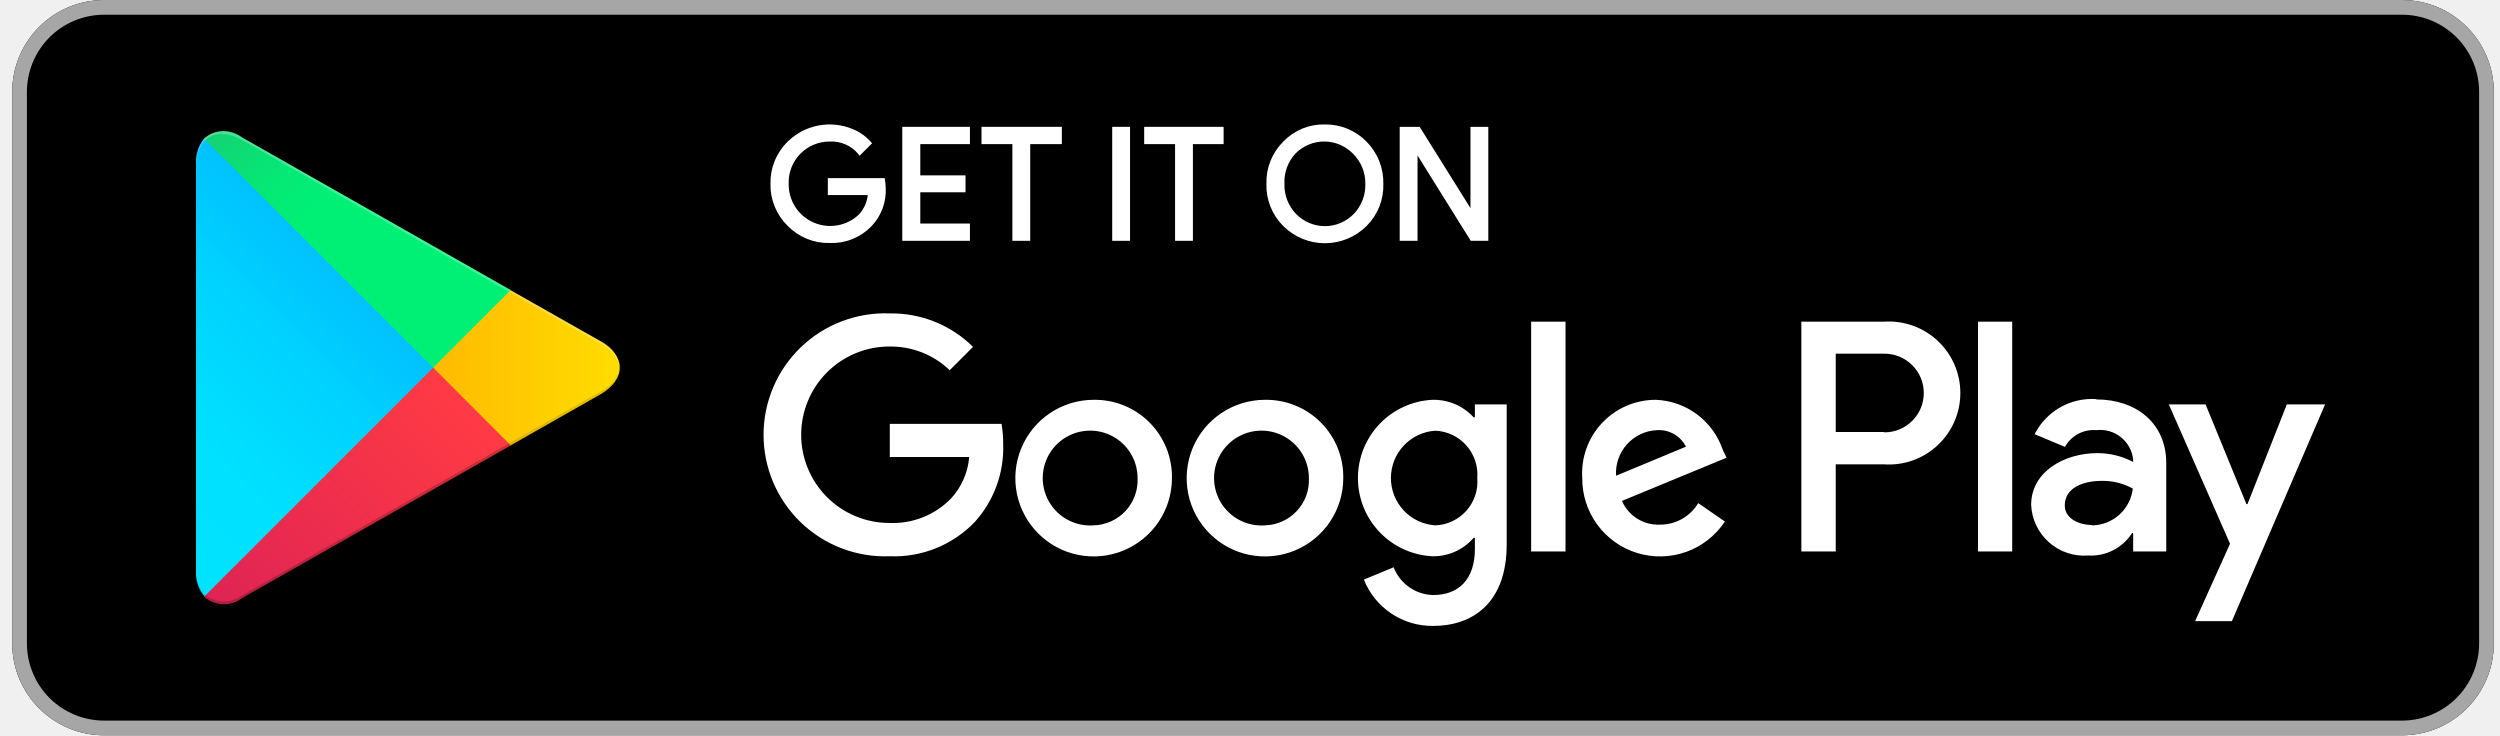
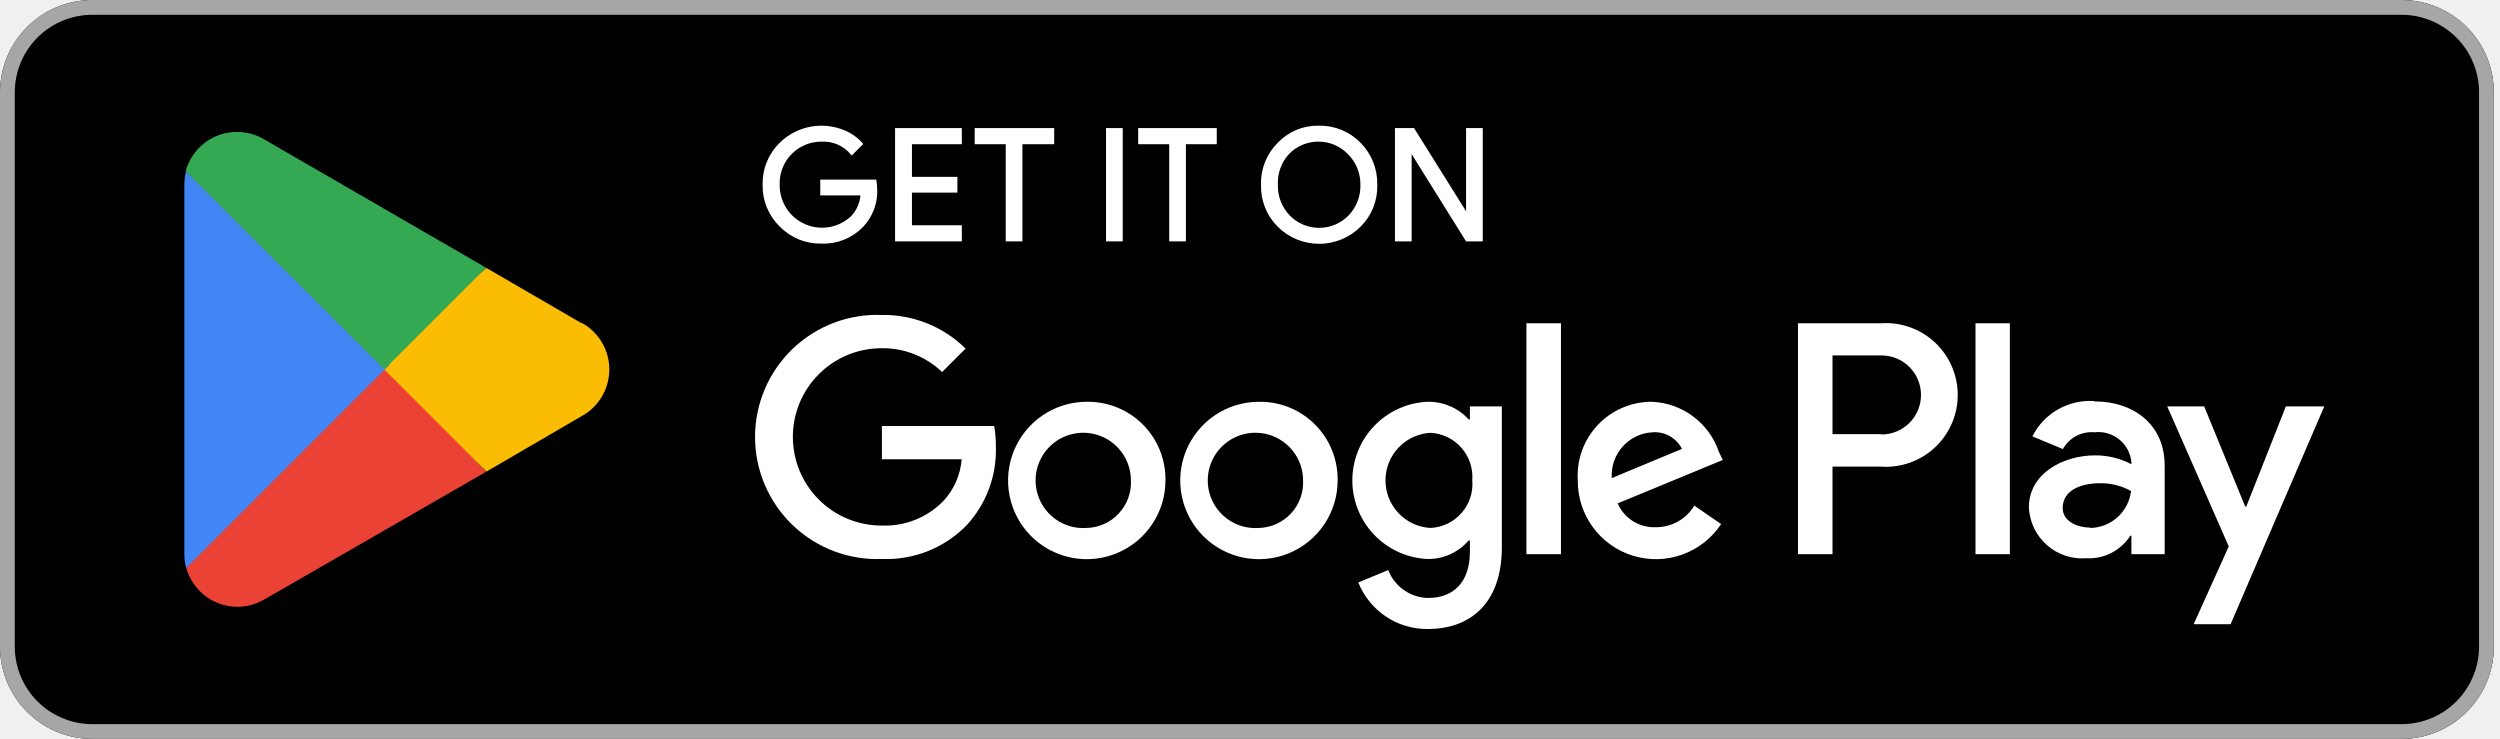
- <svg xmlns="http://www.w3.org/2000/svg" width="136" height="40" viewBox="0 0 136 40" fill="none">
-   <g clip-path="url(#clip0)">
-     <path d="M130.664 0H5.664C2.903 0 0.664 2.239 0.664 5V35C0.664 37.761 2.903 40 5.664 40H130.664C133.425 40 135.664 37.761 135.664 35V5C135.664 2.239 133.425 0 130.664 0Z" fill="black" />
-     <path d="M130.664 0.8C131.778 0.8 132.846 1.242 133.634 2.03C134.422 2.818 134.864 3.886 134.864 5V35C134.864 36.114 134.422 37.182 133.634 37.97C132.846 38.758 131.778 39.2 130.664 39.2H5.664C4.55 39.2 3.482 38.758 2.694 37.97C1.907 37.182 1.464 36.114 1.464 35V5C1.464 3.886 1.907 2.818 2.694 2.03C3.482 1.242 4.55 0.8 5.664 0.8H130.664ZM130.664 0H5.664C4.338 0 3.066 0.527 2.129 1.464C1.191 2.402 0.664 3.674 0.664 5L0.664 35C0.664 36.326 1.191 37.598 2.129 38.535C3.066 39.473 4.338 40 5.664 40H130.664C131.99 40 133.262 39.473 134.2 38.535C135.137 37.598 135.664 36.326 135.664 35V5C135.664 3.674 135.137 2.402 134.2 1.464C133.262 0.527 131.99 0 130.664 0V0Z" fill="#A6A6A6" />
-     <path d="M48.084 10.24C48.101 10.607 48.043 10.973 47.914 11.317C47.785 11.66 47.588 11.975 47.334 12.24C47.05 12.533 46.707 12.763 46.328 12.915C45.949 13.067 45.542 13.136 45.134 13.12C44.724 13.129 44.316 13.054 43.936 12.899C43.556 12.744 43.211 12.513 42.924 12.22C42.628 11.932 42.394 11.587 42.238 11.205C42.081 10.823 42.005 10.413 42.014 10C42.004 9.586 42.079 9.173 42.236 8.79C42.392 8.406 42.627 8.059 42.924 7.77C43.37 7.335 43.934 7.041 44.546 6.925C45.158 6.809 45.791 6.877 46.364 7.12C46.725 7.268 47.046 7.497 47.304 7.79L46.774 8.32C46.576 8.081 46.324 7.891 46.039 7.766C45.755 7.641 45.445 7.584 45.134 7.6C44.822 7.598 44.512 7.66 44.224 7.781C43.936 7.902 43.676 8.08 43.458 8.304C43.241 8.528 43.071 8.794 42.958 9.085C42.846 9.377 42.793 9.688 42.804 10C42.798 10.466 42.929 10.924 43.182 11.315C43.436 11.707 43.799 12.014 44.227 12.199C44.655 12.384 45.128 12.438 45.587 12.355C46.045 12.271 46.469 12.054 46.804 11.73C47.112 11.396 47.293 10.964 47.314 10.51H45.134V9.79H48.044C48.066 9.939 48.08 10.089 48.084 10.24Z" fill="white" stroke="white" stroke-width="0.2" stroke-miterlimit="10" />
-     <path d="M52.664 7.74H49.964V9.64H52.424V10.36H49.964V12.26H52.664V13H49.184V7H52.664V7.74Z" fill="white" stroke="white" stroke-width="0.2" stroke-miterlimit="10" />
-     <path d="M55.944 13H55.174V7.74H53.494V7H57.664V7.74H55.944V13Z" fill="white" stroke="white" stroke-width="0.2" stroke-miterlimit="10" />
-     <path d="M60.604 13V7H61.374V13H60.604Z" fill="white" stroke="white" stroke-width="0.2" stroke-miterlimit="10" />
-     <path d="M64.794 13H64.024V7.74H62.344V7H66.464V7.74H64.794V13Z" fill="white" stroke="white" stroke-width="0.2" stroke-miterlimit="10" />
-     <path d="M74.274 12.22C73.985 12.509 73.642 12.738 73.265 12.895C72.888 13.051 72.483 13.132 72.074 13.132C71.666 13.132 71.261 13.051 70.883 12.895C70.506 12.738 70.163 12.509 69.874 12.22C69.583 11.93 69.355 11.583 69.204 11.201C69.052 10.819 68.981 10.411 68.994 10C68.981 9.589 69.052 9.181 69.204 8.799C69.355 8.417 69.583 8.07 69.874 7.78C70.157 7.483 70.499 7.248 70.878 7.091C71.257 6.935 71.664 6.859 72.074 6.87C72.484 6.864 72.89 6.941 73.268 7.097C73.647 7.254 73.989 7.486 74.274 7.78C74.562 8.072 74.788 8.42 74.939 8.801C75.09 9.182 75.163 9.59 75.154 10C75.167 10.411 75.096 10.819 74.945 11.201C74.793 11.583 74.565 11.93 74.274 12.22ZM70.444 11.72C70.657 11.936 70.911 12.107 71.191 12.224C71.471 12.341 71.771 12.402 72.074 12.402C72.377 12.402 72.678 12.341 72.958 12.224C73.237 12.107 73.491 11.936 73.704 11.72C73.926 11.493 74.099 11.224 74.214 10.928C74.329 10.633 74.384 10.317 74.374 10C74.379 9.68 74.318 9.363 74.196 9.067C74.074 8.771 73.893 8.504 73.664 8.28C73.451 8.064 73.197 7.893 72.918 7.776C72.638 7.659 72.338 7.598 72.034 7.598C71.731 7.598 71.431 7.659 71.151 7.776C70.871 7.893 70.617 8.064 70.404 8.28C70.19 8.51 70.024 8.781 69.915 9.076C69.807 9.372 69.759 9.686 69.774 10C69.765 10.317 69.819 10.633 69.934 10.928C70.049 11.224 70.223 11.493 70.444 11.72Z" fill="white" stroke="white" stroke-width="0.2" stroke-miterlimit="10" />
-     <path d="M76.244 13V7H77.174L80.094 11.67V10.51V7H80.864V13H80.064L77.014 8.11V9.26V13H76.244Z" fill="white" stroke="white" stroke-width="0.2" stroke-miterlimit="10" />
-     <path d="M68.804 21.75C67.962 21.752 67.139 22.004 66.439 22.474C65.74 22.943 65.195 23.61 64.875 24.389C64.554 25.168 64.472 26.025 64.638 26.851C64.804 27.677 65.212 28.435 65.809 29.029C66.406 29.624 67.166 30.028 67.993 30.19C68.82 30.352 69.676 30.266 70.454 29.942C71.231 29.618 71.895 29.07 72.362 28.368C72.828 27.667 73.076 26.843 73.074 26C73.082 25.438 72.977 24.88 72.765 24.359C72.553 23.839 72.239 23.366 71.84 22.97C71.442 22.573 70.968 22.261 70.446 22.051C69.925 21.842 69.366 21.739 68.804 21.75ZM68.804 28.58C68.288 28.616 67.772 28.496 67.325 28.235C66.878 27.975 66.519 27.586 66.296 27.119C66.073 26.651 65.996 26.128 66.074 25.616C66.152 25.104 66.382 24.628 66.735 24.249C67.088 23.87 67.546 23.606 68.051 23.491C68.556 23.376 69.083 23.415 69.565 23.604C70.047 23.793 70.461 24.122 70.754 24.55C71.046 24.977 71.203 25.482 71.204 26C71.22 26.328 71.171 26.656 71.058 26.964C70.945 27.273 70.772 27.556 70.548 27.796C70.325 28.037 70.055 28.23 69.755 28.364C69.456 28.499 69.132 28.572 68.804 28.58ZM59.484 21.75C58.642 21.752 57.819 22.004 57.119 22.474C56.42 22.943 55.875 23.61 55.555 24.389C55.234 25.168 55.152 26.025 55.318 26.851C55.484 27.677 55.892 28.435 56.489 29.029C57.086 29.624 57.846 30.028 58.673 30.19C59.5 30.352 60.356 30.266 61.134 29.942C61.911 29.618 62.575 29.07 63.042 28.368C63.508 27.667 63.756 26.843 63.754 26C63.762 25.438 63.657 24.88 63.445 24.359C63.233 23.839 62.919 23.366 62.52 22.97C62.122 22.573 61.648 22.261 61.126 22.051C60.605 21.842 60.046 21.739 59.484 21.75ZM59.484 28.58C58.968 28.616 58.452 28.496 58.005 28.235C57.558 27.975 57.199 27.586 56.976 27.119C56.753 26.651 56.676 26.128 56.754 25.616C56.832 25.104 57.062 24.628 57.415 24.249C57.768 23.87 58.226 23.606 58.731 23.491C59.236 23.376 59.763 23.415 60.245 23.604C60.727 23.793 61.141 24.122 61.434 24.55C61.726 24.977 61.883 25.482 61.884 26C61.9 26.328 61.85 26.656 61.738 26.964C61.625 27.273 61.452 27.556 61.228 27.796C61.005 28.037 60.735 28.23 60.435 28.364C60.136 28.499 59.812 28.572 59.484 28.58ZM48.404 23.06V24.86H52.724C52.656 25.708 52.304 26.508 51.724 27.13C51.291 27.572 50.77 27.917 50.194 28.145C49.619 28.372 49.002 28.476 48.384 28.45C47.111 28.45 45.89 27.944 44.99 27.044C44.09 26.144 43.584 24.923 43.584 23.65C43.584 22.377 44.09 21.156 44.99 20.256C45.89 19.356 47.111 18.85 48.384 18.85C49.605 18.832 50.783 19.295 51.664 20.14L52.934 18.87C52.338 18.28 51.63 17.816 50.853 17.503C50.075 17.191 49.242 17.037 48.404 17.05C47.515 17.015 46.628 17.161 45.797 17.477C44.965 17.793 44.206 18.274 43.565 18.891C42.924 19.508 42.414 20.248 42.065 21.066C41.717 21.885 41.537 22.765 41.537 23.655C41.537 24.545 41.717 25.425 42.065 26.244C42.414 27.062 42.924 27.802 43.565 28.419C44.206 29.036 44.965 29.517 45.797 29.833C46.628 30.149 47.515 30.295 48.404 30.26C49.26 30.294 50.113 30.147 50.907 29.828C51.702 29.509 52.42 29.026 53.014 28.41C54.064 27.256 54.624 25.739 54.574 24.18C54.578 23.805 54.548 23.43 54.484 23.06H48.404ZM93.714 24.46C93.453 23.693 92.966 23.023 92.316 22.539C91.666 22.055 90.884 21.78 90.074 21.75C89.527 21.749 88.986 21.86 88.483 22.076C87.981 22.293 87.528 22.61 87.153 23.009C86.779 23.407 86.489 23.878 86.304 24.392C86.118 24.907 86.04 25.454 86.074 26C86.066 26.913 86.353 27.804 86.892 28.54C87.432 29.277 88.195 29.819 89.068 30.085C89.942 30.352 90.877 30.329 91.736 30.02C92.595 29.711 93.331 29.132 93.834 28.37L92.384 27.37C92.168 27.73 91.861 28.028 91.495 28.233C91.128 28.438 90.714 28.544 90.294 28.54C89.861 28.558 89.432 28.444 89.064 28.214C88.697 27.984 88.407 27.648 88.234 27.25L93.924 24.9L93.714 24.46ZM87.914 25.88C87.894 25.57 87.936 25.259 88.038 24.965C88.139 24.672 88.299 24.401 88.507 24.17C88.714 23.939 88.966 23.752 89.248 23.62C89.529 23.487 89.834 23.413 90.144 23.4C90.465 23.38 90.785 23.454 91.064 23.614C91.344 23.774 91.57 24.012 91.714 24.3L87.914 25.88ZM83.294 30H85.164V17.5H83.294V30ZM80.234 22.7H80.164C79.88 22.391 79.533 22.146 79.147 21.982C78.761 21.819 78.344 21.739 77.924 21.75C76.831 21.803 75.801 22.274 75.046 23.067C74.291 23.859 73.871 24.911 73.871 26.005C73.871 27.099 74.291 28.151 75.046 28.943C75.801 29.736 76.831 30.207 77.924 30.26C78.348 30.268 78.769 30.183 79.156 30.01C79.543 29.838 79.887 29.581 80.164 29.26H80.234V29.87C80.234 31.5 79.364 32.37 77.964 32.37C77.496 32.36 77.042 32.211 76.66 31.942C76.277 31.673 75.983 31.297 75.814 30.86L74.194 31.53C74.494 32.282 75.014 32.926 75.688 33.376C76.361 33.826 77.155 34.061 77.964 34.05C80.154 34.05 81.964 32.76 81.964 29.62V22H80.234V22.7ZM78.084 28.58C77.429 28.539 76.814 28.25 76.365 27.772C75.915 27.293 75.665 26.662 75.665 26.005C75.665 25.349 75.915 24.717 76.365 24.238C76.814 23.76 77.429 23.471 78.084 23.43C78.404 23.444 78.719 23.522 79.008 23.66C79.297 23.797 79.556 23.992 79.769 24.232C79.982 24.471 80.144 24.752 80.246 25.055C80.349 25.359 80.389 25.68 80.364 26C80.391 26.321 80.353 26.644 80.252 26.949C80.151 27.255 79.989 27.537 79.776 27.778C79.563 28.019 79.303 28.214 79.012 28.352C78.722 28.49 78.406 28.568 78.084 28.58ZM102.474 17.5H97.994V30H99.864V25.26H102.474C103.007 25.298 103.542 25.226 104.046 25.049C104.55 24.871 105.012 24.591 105.403 24.227C105.794 23.863 106.106 23.423 106.32 22.933C106.533 22.443 106.643 21.914 106.643 21.38C106.643 20.846 106.533 20.317 106.32 19.827C106.106 19.337 105.794 18.897 105.403 18.532C105.012 18.169 104.55 17.889 104.046 17.711C103.542 17.534 103.007 17.462 102.474 17.5ZM102.474 23.5H99.864V19.24H102.514C103.082 19.24 103.626 19.465 104.027 19.867C104.429 20.268 104.654 20.812 104.654 21.38C104.654 21.948 104.429 22.492 104.027 22.893C103.626 23.295 103.082 23.52 102.514 23.52L102.474 23.5ZM114.014 21.71C113.333 21.668 112.655 21.827 112.063 22.166C111.471 22.506 110.992 23.011 110.684 23.62L112.334 24.31C112.501 24.009 112.751 23.764 113.055 23.602C113.358 23.441 113.702 23.37 114.044 23.4C114.282 23.372 114.522 23.392 114.752 23.458C114.981 23.525 115.196 23.636 115.382 23.786C115.568 23.936 115.722 24.121 115.836 24.331C115.95 24.541 116.021 24.772 116.044 25.01V25.13C115.443 24.814 114.774 24.649 114.094 24.65C112.314 24.65 110.494 25.65 110.494 27.47C110.512 27.857 110.607 28.236 110.774 28.586C110.941 28.935 111.177 29.247 111.467 29.504C111.757 29.76 112.096 29.956 112.463 30.079C112.83 30.202 113.218 30.25 113.604 30.22C114.073 30.246 114.541 30.147 114.959 29.932C115.378 29.718 115.731 29.396 115.984 29H116.044V30H117.844V25.19C117.844 23 116.184 21.73 114.054 21.73L114.014 21.71ZM113.784 28.56C113.174 28.56 112.324 28.25 112.324 27.5C112.324 26.5 113.384 26.16 114.324 26.16C114.918 26.145 115.505 26.29 116.024 26.58C115.961 27.123 115.704 27.625 115.299 27.993C114.895 28.36 114.371 28.569 113.824 28.58L113.784 28.56ZM124.404 22L122.264 27.42H122.204L119.984 22H117.984L121.314 29.58L119.414 33.79H121.414L126.484 22H124.404ZM107.604 30H109.464V17.5H107.604V30Z" fill="white" />
-     <path d="M11.104 7.54C10.786 7.934 10.628 8.434 10.664 8.94V31.06C10.63 31.57 10.799 32.074 11.134 32.46L11.204 32.54L23.564 20.15V19.85L11.174 7.47L11.104 7.54Z" fill="url(#paint0_linear)" />
-     <path d="M27.664 24.28L23.564 20.15V19.85L27.664 15.72L27.754 15.78L32.664 18.56C34.064 19.35 34.064 20.65 32.664 21.45L27.774 24.23L27.664 24.28Z" fill="url(#paint1_linear)" />
-     <path d="M27.784 24.23L23.564 20L11.104 32.46C11.387 32.712 11.748 32.856 12.126 32.869C12.504 32.882 12.875 32.762 13.174 32.53L27.784 24.23Z" fill="url(#paint2_linear)" />
-     <path d="M27.784 15.78L13.174 7.48C12.877 7.245 12.507 7.122 12.128 7.133C11.749 7.144 11.387 7.288 11.104 7.54L23.564 20L27.784 15.78Z" fill="url(#paint3_linear)" />
-     <path opacity="0.2" d="M27.664 24.13L13.174 32.38C12.886 32.597 12.535 32.715 12.174 32.715C11.813 32.715 11.462 32.597 11.174 32.38L11.104 32.45L11.174 32.53C11.462 32.747 11.813 32.865 12.174 32.865C12.535 32.865 12.886 32.747 13.174 32.53L27.784 24.23L27.664 24.13Z" fill="black" />
-     <path opacity="0.12" d="M11.104 32.32C10.783 31.923 10.625 31.419 10.664 30.91V31.06C10.63 31.57 10.799 32.074 11.134 32.46L11.204 32.39L11.104 32.32Z" fill="black" />
-     <path opacity="0.12" d="M32.664 21.3L27.664 24.13L27.754 24.23L32.664 21.44C32.954 21.317 33.205 21.119 33.392 20.866C33.578 20.612 33.693 20.313 33.724 20C33.661 20.285 33.533 20.55 33.349 20.776C33.165 21.002 32.93 21.181 32.664 21.3Z" fill="black" />
-     <path opacity="0.25" d="M13.174 7.62L32.664 18.7C32.93 18.819 33.165 18.998 33.349 19.224C33.533 19.45 33.661 19.715 33.724 20C33.693 19.687 33.578 19.388 33.392 19.134C33.205 18.881 32.954 18.683 32.664 18.56L13.174 7.48C11.784 6.68 10.664 7.34 10.664 8.94V9.09C10.664 7.49 11.784 6.83 13.174 7.62Z" fill="white" />
+ <svg xmlns="http://www.w3.org/2000/svg" width="203" height="60" viewBox="0 0 203 60" fill="none">
+   <g clip-path="url(#clip0_134_7129)">
+     <path d="M195 0H7.5C3.358 0 0 3.358 0 7.5V52.5C0 56.642 3.358 60 7.5 60H195C199.142 60 202.5 56.642 202.5 52.5V7.5C202.5 3.358 199.142 0 195 0Z" fill="black" />
+     <path d="M195 1.2C196.671 1.2 198.273 1.864 199.455 3.045C200.636 4.227 201.3 5.829 201.3 7.5V52.5C201.3 54.171 200.636 55.773 199.455 56.955C198.273 58.136 196.671 58.8 195 58.8H7.5C5.829 58.8 4.227 58.136 3.045 56.955C1.864 55.773 1.2 54.171 1.2 52.5V7.5C1.2 5.829 1.864 4.227 3.045 3.045C4.227 1.864 5.829 1.2 7.5 1.2H195ZM195 0H7.5C5.511 0 3.603 0.79 2.197 2.197C0.79 3.603 0 5.511 0 7.5L0 52.5C0 54.489 0.79 56.397 2.197 57.803C3.603 59.21 5.511 60 7.5 60H195C196.989 60 198.897 59.21 200.303 57.803C201.71 56.397 202.5 54.489 202.5 52.5V7.5C202.5 5.511 201.71 3.603 200.303 2.197C198.897 0.79 196.989 0 195 0V0Z" fill="#A6A6A6" />
+     <path d="M71.13 15.36C71.154 15.91 71.068 16.459 70.874 16.975C70.681 17.491 70.385 17.962 70.005 18.36C69.579 18.8 69.065 19.145 68.496 19.372C67.927 19.6 67.317 19.705 66.705 19.68C66.089 19.694 65.478 19.581 64.907 19.349C64.337 19.116 63.821 18.77 63.39 18.33C62.946 17.899 62.595 17.38 62.36 16.807C62.125 16.234 62.011 15.619 62.025 15C62.009 14.378 62.122 13.76 62.357 13.184C62.592 12.609 62.944 12.088 63.39 11.655C64.058 11.002 64.904 10.561 65.823 10.388C66.741 10.214 67.689 10.316 68.55 10.68C69.091 10.902 69.573 11.246 69.96 11.685L69.165 12.48C68.867 12.121 68.49 11.837 68.063 11.649C67.635 11.462 67.171 11.376 66.705 11.4C66.236 11.398 65.772 11.49 65.34 11.671C64.908 11.853 64.517 12.12 64.191 12.456C63.865 12.792 63.609 13.191 63.441 13.628C63.272 14.065 63.194 14.532 63.21 15C63.2 15.699 63.398 16.386 63.777 16.973C64.157 17.56 64.703 18.021 65.344 18.299C65.986 18.576 66.696 18.658 67.384 18.532C68.072 18.407 68.707 18.081 69.21 17.595C69.672 17.094 69.943 16.446 69.975 15.765H66.705V14.685H71.07C71.103 14.909 71.124 15.134 71.13 15.36Z" fill="white" stroke="white" stroke-width="0.2" stroke-miterlimit="10" />
+     <path d="M78 11.61H73.95V14.46H77.64V15.54H73.95V18.39H78V19.5H72.78V10.5H78V11.61Z" fill="white" stroke="white" stroke-width="0.2" stroke-miterlimit="10" />
+     <path d="M82.92 19.5H81.765V11.61H79.245V10.5H85.5V11.61H82.92V19.5Z" fill="white" stroke="white" stroke-width="0.2" stroke-miterlimit="10" />
+     <path d="M89.91 19.5V10.5H91.065V19.5H89.91Z" fill="white" stroke="white" stroke-width="0.2" stroke-miterlimit="10" />
+     <path d="M96.195 19.5H95.04V11.61H92.52V10.5H98.7V11.61H96.195V19.5Z" fill="white" stroke="white" stroke-width="0.2" stroke-miterlimit="10" />
+     <path d="M110.415 18.33C109.982 18.764 109.467 19.108 108.901 19.342C108.335 19.577 107.728 19.698 107.115 19.698C106.502 19.698 105.895 19.577 105.329 19.342C104.763 19.108 104.248 18.764 103.815 18.33C103.379 17.895 103.036 17.375 102.809 16.802C102.582 16.229 102.475 15.616 102.495 15C102.475 14.384 102.582 13.771 102.809 13.198C103.036 12.625 103.379 12.105 103.815 11.67C104.239 11.224 104.752 10.872 105.32 10.637C105.889 10.402 106.5 10.289 107.115 10.305C107.729 10.295 108.339 10.411 108.906 10.646C109.474 10.881 109.987 11.229 110.415 11.67C110.846 12.109 111.185 12.629 111.412 13.201C111.639 13.773 111.749 14.385 111.735 15C111.755 15.616 111.648 16.229 111.421 16.802C111.194 17.375 110.851 17.895 110.415 18.33ZM104.67 17.58C104.99 17.904 105.37 18.161 105.79 18.336C106.21 18.512 106.66 18.602 107.115 18.602C107.57 18.602 108.02 18.512 108.44 18.336C108.86 18.161 109.24 17.904 109.56 17.58C109.892 17.239 110.153 16.836 110.325 16.392C110.498 15.949 110.579 15.476 110.565 15C110.572 14.52 110.481 14.044 110.297 13.601C110.114 13.157 109.843 12.755 109.5 12.42C109.18 12.096 108.8 11.839 108.38 11.664C107.96 11.488 107.51 11.398 107.055 11.398C106.6 11.398 106.15 11.488 105.73 11.664C105.31 11.839 104.93 12.096 104.61 12.42C104.288 12.765 104.039 13.171 103.877 13.614C103.715 14.058 103.643 14.529 103.665 15C103.651 15.476 103.732 15.949 103.905 16.392C104.077 16.836 104.338 17.239 104.67 17.58Z" fill="white" stroke="white" stroke-width="0.2" stroke-miterlimit="10" />
+     <path d="M113.37 19.5V10.5H114.765L119.145 17.505V15.765V10.5H120.3V19.5H119.1L114.525 12.165V13.89V19.5H113.37Z" fill="white" stroke="white" stroke-width="0.2" stroke-miterlimit="10" />
+     <path d="M102.21 32.625C100.946 32.628 99.712 33.005 98.662 33.71C97.613 34.415 96.796 35.415 96.316 36.583C95.835 37.752 95.711 39.037 95.961 40.276C96.21 41.515 96.821 42.652 97.717 43.544C98.613 44.435 99.753 45.041 100.993 45.285C102.233 45.529 103.518 45.399 104.684 44.913C105.851 44.426 106.847 43.605 107.546 42.553C108.246 41.5 108.618 40.264 108.615 39C108.627 38.157 108.47 37.32 108.152 36.539C107.834 35.758 107.362 35.049 106.764 34.454C106.167 33.859 105.455 33.391 104.673 33.077C103.891 32.762 103.053 32.609 102.21 32.625ZM102.21 42.87C101.435 42.924 100.662 42.744 99.991 42.353C99.32 41.962 98.783 41.378 98.448 40.678C98.113 39.977 97.997 39.192 98.114 38.424C98.232 37.657 98.578 36.942 99.106 36.373C99.635 35.805 100.323 35.409 101.08 35.236C101.837 35.063 102.629 35.123 103.352 35.406C104.075 35.689 104.696 36.184 105.134 36.824C105.573 37.465 105.808 38.223 105.81 39C105.834 39.492 105.759 39.984 105.591 40.447C105.422 40.909 105.162 41.334 104.826 41.694C104.491 42.055 104.086 42.345 103.637 42.547C103.188 42.748 102.702 42.858 102.21 42.87ZM88.23 32.625C86.966 32.628 85.731 33.005 84.682 33.71C83.633 34.415 82.817 35.415 82.336 36.583C81.855 37.752 81.731 39.037 81.981 40.276C82.23 41.515 82.841 42.652 83.737 43.544C84.633 44.435 85.773 45.041 87.013 45.285C88.253 45.529 89.538 45.399 90.704 44.913C91.871 44.426 92.867 43.605 93.566 42.553C94.266 41.5 94.638 40.264 94.635 39C94.647 38.157 94.49 37.32 94.172 36.539C93.854 35.758 93.382 35.049 92.784 34.454C92.187 33.859 91.475 33.391 90.693 33.077C89.911 32.762 89.073 32.609 88.23 32.625ZM88.23 42.87C87.455 42.924 86.682 42.744 86.011 42.353C85.34 41.962 84.803 41.378 84.468 40.678C84.133 39.977 84.017 39.192 84.134 38.424C84.252 37.657 84.597 36.942 85.126 36.373C85.655 35.805 86.343 35.409 87.1 35.236C87.857 35.063 88.649 35.123 89.372 35.406C90.095 35.689 90.716 36.184 91.154 36.824C91.593 37.465 91.828 38.223 91.83 39C91.854 39.492 91.779 39.984 91.611 40.447C91.442 40.909 91.182 41.334 90.846 41.694C90.511 42.055 90.106 42.345 89.657 42.547C89.208 42.748 88.722 42.858 88.23 42.87ZM71.61 34.59V37.29H78.09C77.988 38.562 77.46 39.762 76.59 40.695C75.94 41.357 75.158 41.876 74.295 42.217C73.432 42.558 72.507 42.714 71.58 42.675C69.67 42.675 67.839 41.916 66.489 40.566C65.138 39.216 64.38 37.384 64.38 35.475C64.38 33.565 65.138 31.734 66.489 30.384C67.839 29.034 69.67 28.275 71.58 28.275C73.411 28.248 75.178 28.943 76.5 30.21L78.405 28.305C77.511 27.421 76.449 26.724 75.283 26.255C74.116 25.786 72.867 25.555 71.61 25.575C70.276 25.523 68.946 25.741 67.699 26.215C66.451 26.69 65.313 27.411 64.351 28.336C63.389 29.262 62.624 30.371 62.101 31.599C61.579 32.827 61.309 34.148 61.309 35.482C61.309 36.817 61.579 38.138 62.101 39.366C62.624 40.593 63.389 41.703 64.351 42.628C65.313 43.553 66.451 44.275 67.699 44.749C68.946 45.224 70.276 45.442 71.61 45.39C72.893 45.441 74.172 45.22 75.364 44.742C76.556 44.264 77.633 43.539 78.525 42.615C80.1 40.885 80.939 38.609 80.865 36.27C80.87 35.707 80.825 35.145 80.73 34.59H71.61ZM139.575 36.69C139.184 35.539 138.452 34.534 137.477 33.808C136.502 33.082 135.33 32.67 134.115 32.625C133.294 32.623 132.482 32.79 131.729 33.115C130.975 33.439 130.296 33.915 129.734 34.513C129.172 35.11 128.738 35.817 128.459 36.589C128.181 37.36 128.064 38.181 128.115 39C128.102 40.369 128.533 41.706 129.342 42.81C130.152 43.915 131.297 44.728 132.606 45.128C133.916 45.528 135.32 45.493 136.608 45.029C137.897 44.566 139.001 43.698 139.755 42.555L137.58 41.055C137.256 41.595 136.796 42.042 136.246 42.349C135.696 42.657 135.075 42.816 134.445 42.81C133.795 42.837 133.152 42.666 132.6 42.321C132.049 41.976 131.615 41.471 131.355 40.875L139.89 37.35L139.575 36.69ZM130.875 38.82C130.845 38.355 130.907 37.888 131.06 37.448C131.213 37.007 131.452 36.602 131.764 36.255C132.075 35.908 132.453 35.628 132.875 35.429C133.297 35.231 133.754 35.119 134.22 35.1C134.702 35.069 135.182 35.181 135.6 35.421C136.019 35.661 136.358 36.019 136.575 36.45L130.875 38.82ZM123.945 45H126.75V26.25H123.945V45ZM119.355 34.05H119.25C118.824 33.586 118.304 33.219 117.724 32.974C117.145 32.728 116.519 32.609 115.89 32.625C114.251 32.704 112.705 33.411 111.573 34.6C110.441 35.788 109.809 37.366 109.809 39.007C109.809 40.648 110.441 42.227 111.573 43.415C112.705 44.603 114.251 45.31 115.89 45.39C116.526 45.403 117.157 45.275 117.738 45.016C118.318 44.756 118.835 44.372 119.25 43.89H119.355V44.805C119.355 47.25 118.05 48.555 115.95 48.555C115.248 48.539 114.567 48.316 113.993 47.913C113.419 47.509 112.977 46.944 112.725 46.29L110.295 47.295C110.744 48.423 111.525 49.389 112.535 50.064C113.545 50.739 114.736 51.091 115.95 51.075C119.235 51.075 121.95 49.14 121.95 44.43V33H119.355V34.05ZM116.13 42.87C115.147 42.809 114.225 42.375 113.55 41.657C112.876 40.94 112.501 39.992 112.501 39.007C112.501 38.023 112.876 37.075 113.55 36.357C114.225 35.64 115.147 35.206 116.13 35.145C116.61 35.166 117.082 35.283 117.516 35.489C117.95 35.696 118.338 35.988 118.657 36.347C118.976 36.707 119.22 37.127 119.373 37.583C119.526 38.039 119.587 38.52 119.55 39C119.591 39.481 119.534 39.965 119.382 40.424C119.231 40.882 118.988 41.305 118.668 41.667C118.348 42.028 117.958 42.322 117.522 42.528C117.086 42.735 116.612 42.851 116.13 42.87ZM152.715 26.25H145.995V45H148.8V37.89H152.715C153.514 37.947 154.317 37.839 155.073 37.573C155.829 37.306 156.522 36.887 157.108 36.341C157.695 35.795 158.163 35.134 158.483 34.399C158.803 33.664 158.968 32.871 158.968 32.07C158.968 31.268 158.803 30.476 158.483 29.741C158.163 29.006 157.695 28.345 157.108 27.799C156.522 27.253 155.829 26.833 155.073 26.567C154.317 26.3 153.514 26.192 152.715 26.25ZM152.715 35.25H148.8V28.86H152.775C153.626 28.86 154.443 29.198 155.045 29.8C155.647 30.402 155.985 31.218 155.985 32.07C155.985 32.921 155.647 33.738 155.045 34.34C154.443 34.942 153.626 35.28 152.775 35.28L152.715 35.25ZM170.025 32.565C169.003 32.502 167.986 32.74 167.098 33.249C166.21 33.758 165.491 34.516 165.03 35.43L167.505 36.465C167.755 36.014 168.13 35.645 168.585 35.403C169.041 35.161 169.556 35.055 170.07 35.1C170.426 35.058 170.787 35.088 171.131 35.187C171.476 35.287 171.797 35.454 172.076 35.678C172.355 35.903 172.587 36.181 172.758 36.497C172.928 36.812 173.034 37.158 173.07 37.515V37.695C172.168 37.221 171.164 36.974 170.145 36.975C167.475 36.975 164.745 38.475 164.745 41.205C164.771 41.785 164.914 42.354 165.165 42.878C165.415 43.402 165.769 43.87 166.204 44.255C166.639 44.64 167.147 44.934 167.698 45.118C168.249 45.303 168.831 45.375 169.41 45.33C170.114 45.369 170.815 45.22 171.443 44.898C172.07 44.577 172.601 44.094 172.98 43.5H173.07V45H175.77V37.785C175.77 34.5 173.28 32.595 170.085 32.595L170.025 32.565ZM169.68 42.84C168.765 42.84 167.49 42.375 167.49 41.25C167.49 39.75 169.08 39.24 170.49 39.24C171.381 39.218 172.262 39.435 173.04 39.87C172.946 40.684 172.559 41.437 171.953 41.989C171.346 42.541 170.56 42.853 169.74 42.87L169.68 42.84ZM185.61 33L182.4 41.13H182.31L178.98 33H175.98L180.975 44.37L178.125 50.685H181.125L188.73 33H185.61ZM160.41 45H163.2V26.25H160.41V45Z" fill="white" />
+     <path d="M31.08 29.13L15.12 46.08C15.292 46.721 15.609 47.314 16.048 47.812C16.487 48.31 17.035 48.7 17.649 48.951C18.263 49.202 18.927 49.308 19.589 49.26C20.251 49.212 20.893 49.012 21.465 48.675L39.465 38.31L31.08 29.13Z" fill="#EA4335" />
+     <path d="M47.235 26.25L39.48 21.75L30.735 29.535L39.495 38.295L47.22 33.795C47.902 33.424 48.472 32.875 48.869 32.208C49.266 31.54 49.476 30.777 49.476 30C49.476 29.223 49.266 28.46 48.869 27.793C48.472 27.125 47.902 26.576 47.22 26.205L47.235 26.25Z" fill="#FBBC04" />
+     <path d="M15.105 13.905C15.015 14.268 14.97 14.641 14.97 15.015V45.015C14.965 45.39 15.016 45.764 15.12 46.125L31.62 29.625L15.105 13.905Z" fill="#4285F4" />
+     <path d="M31.2 30L39.465 21.735L21.465 11.325C20.892 10.982 20.247 10.777 19.582 10.725C18.916 10.673 18.247 10.776 17.628 11.026C17.009 11.276 16.456 11.666 16.013 12.165C15.57 12.665 15.249 13.261 15.075 13.905L31.2 30Z" fill="#34A853" />
  </g>
  <defs>
-     <linearGradient id="paint0_linear" x1="22.464" y1="8.71" x2="5.684" y2="25.49" gradientUnits="userSpaceOnUse">
-       <stop stop-color="#00A0FF" />
-       <stop offset="0.01" stop-color="#00A1FF" />
-       <stop offset="0.26" stop-color="#00BEFF" />
-       <stop offset="0.51" stop-color="#00D2FF" />
-       <stop offset="0.76" stop-color="#00DFFF" />
-       <stop offset="1" stop-color="#00E3FF" />
-     </linearGradient>
-     <linearGradient id="paint1_linear" x1="34.494" y1="20" x2="10.304" y2="20" gradientUnits="userSpaceOnUse">
-       <stop stop-color="#FFE000" />
-       <stop offset="0.41" stop-color="#FFBD00" />
-       <stop offset="0.78" stop-color="#FFA500" />
-       <stop offset="1" stop-color="#FF9C00" />
-     </linearGradient>
-     <linearGradient id="paint2_linear" x1="25.494" y1="22.3" x2="2.734" y2="45.05" gradientUnits="userSpaceOnUse">
-       <stop stop-color="#FF3A44" />
-       <stop offset="1" stop-color="#C31162" />
-     </linearGradient>
-     <linearGradient id="paint3_linear" x1="7.964" y1="0.18" x2="18.124" y2="10.34" gradientUnits="userSpaceOnUse">
-       <stop stop-color="#32A071" />
-       <stop offset="0.07" stop-color="#2DA771" />
-       <stop offset="0.48" stop-color="#15CF74" />
-       <stop offset="0.8" stop-color="#06E775" />
-       <stop offset="1" stop-color="#00F076" />
-     </linearGradient>
-     <clipPath id="clip0">
-       <rect width="135" height="40" fill="white" transform="translate(0.664062)" />
+     <clipPath id="clip0_134_7129">
+       <rect width="202.5" height="60" fill="white" />
    </clipPath>
  </defs>
</svg>
